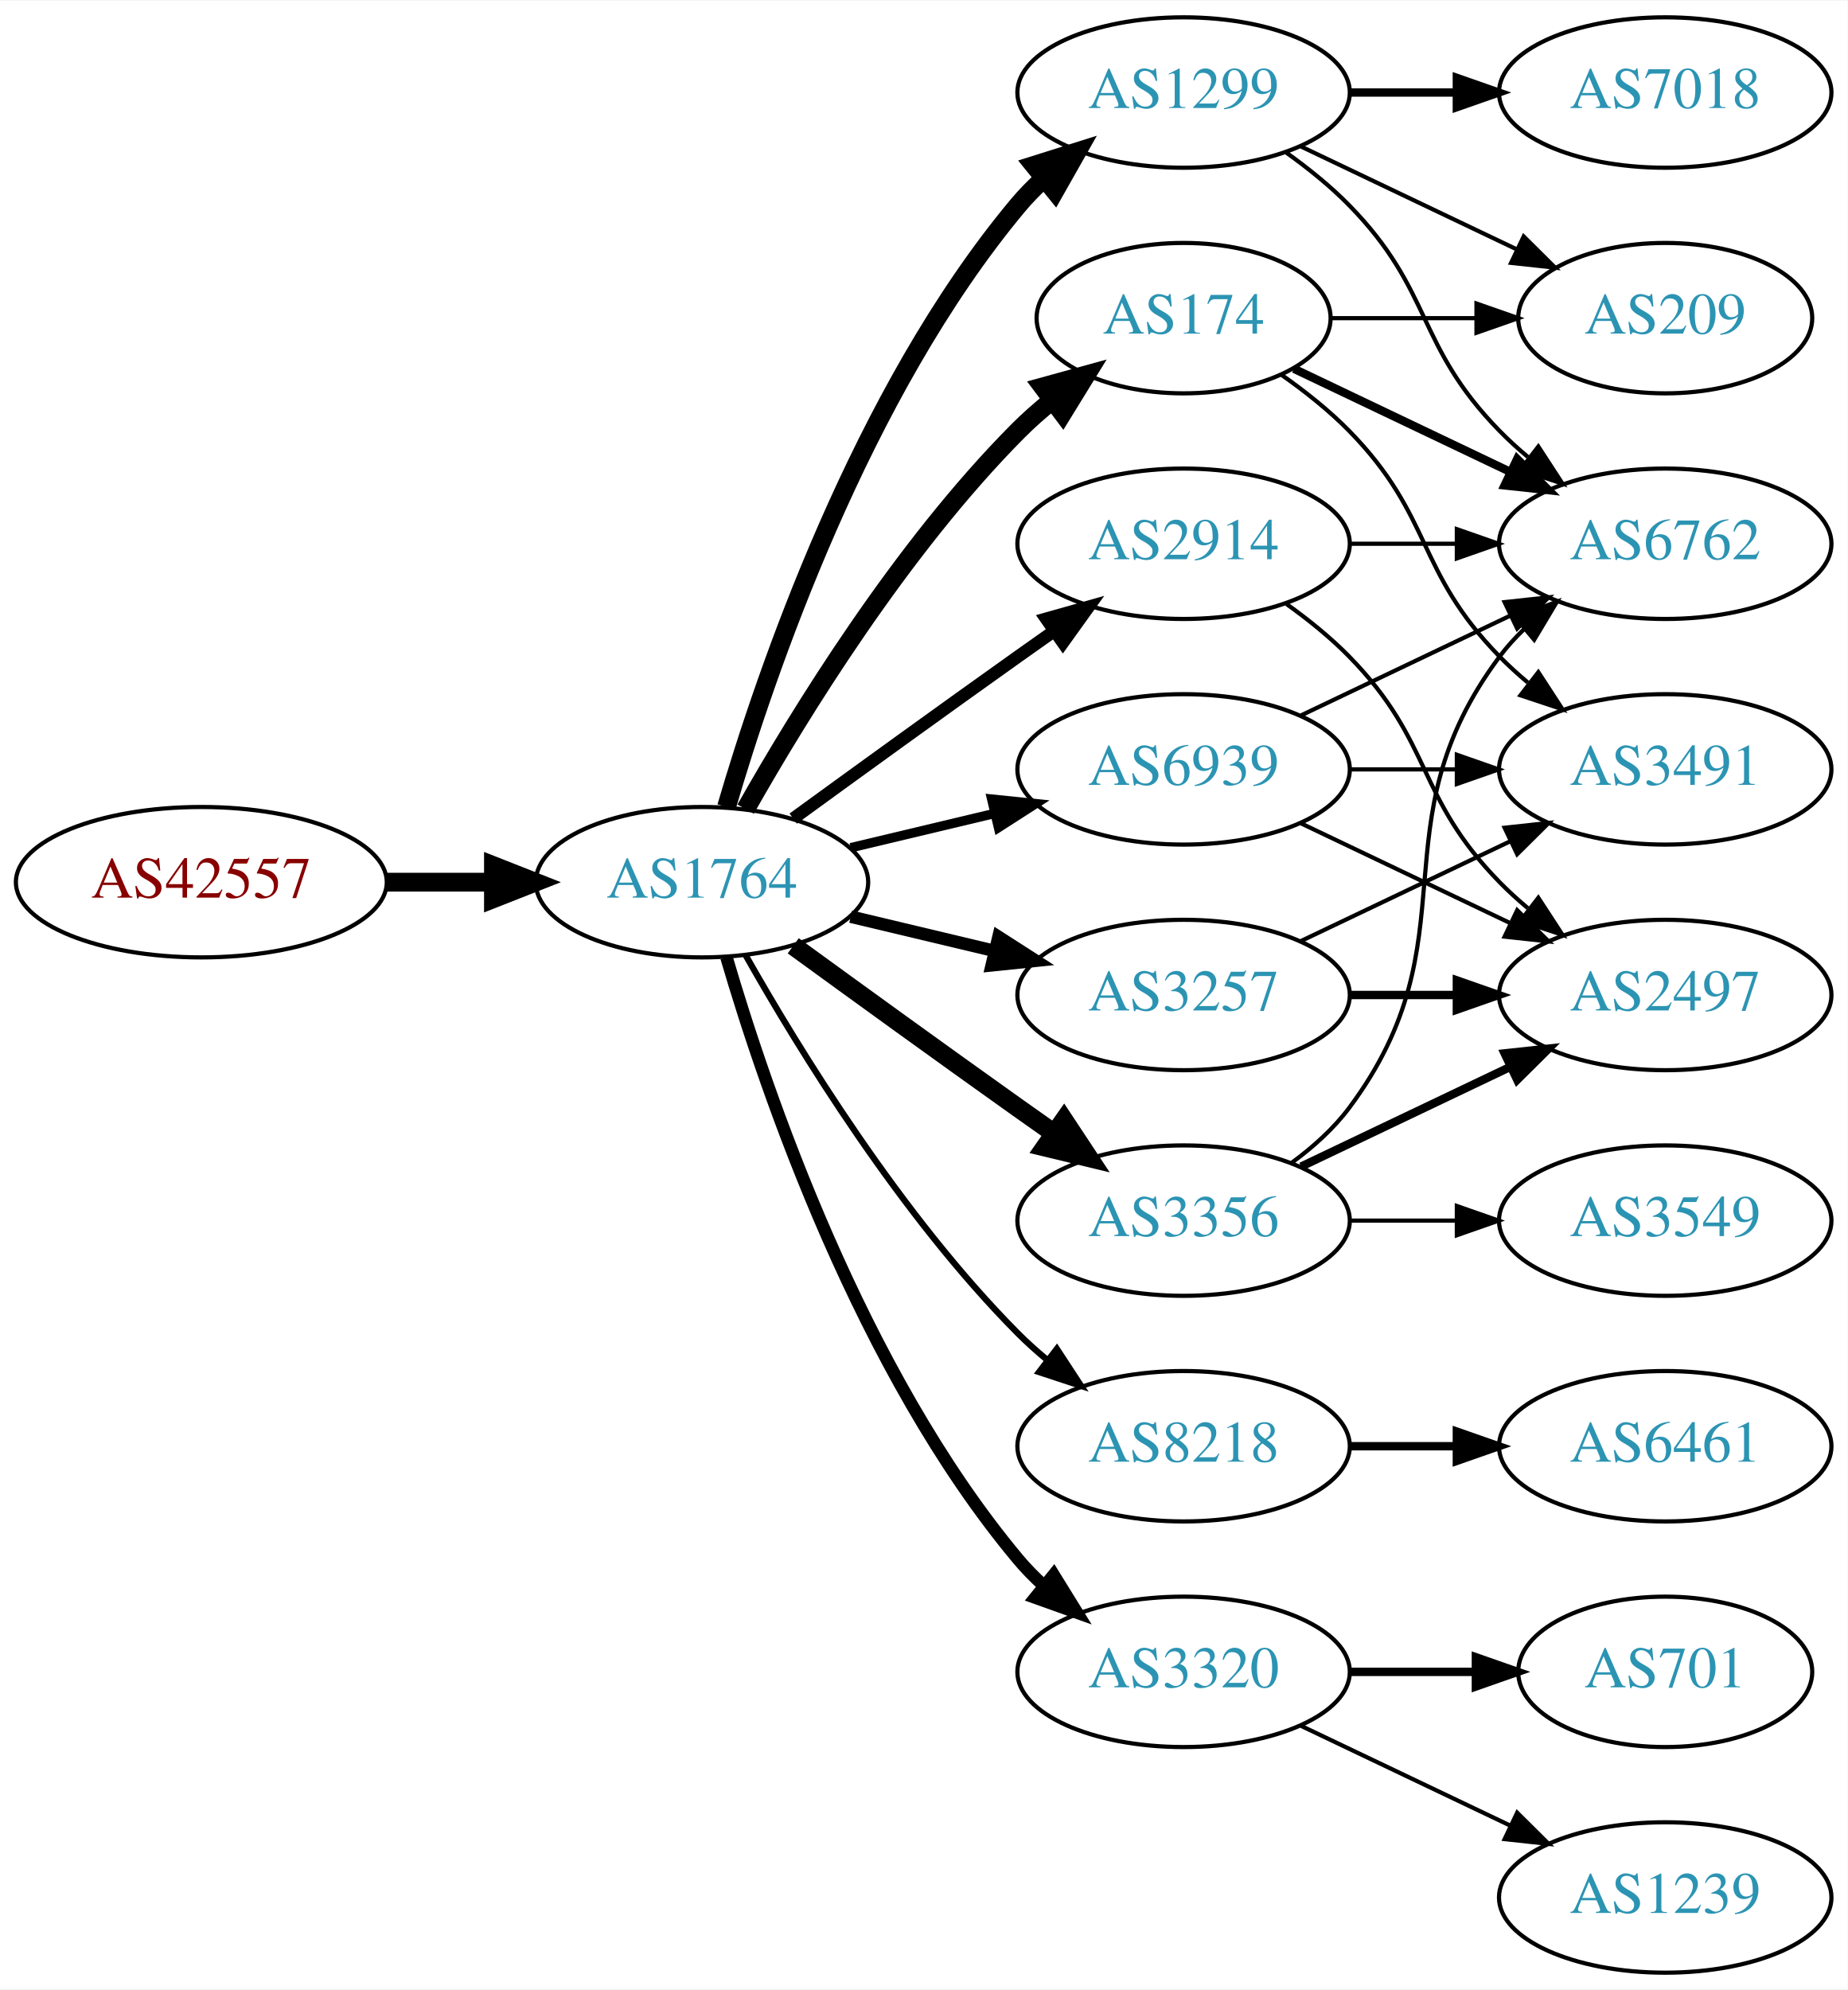
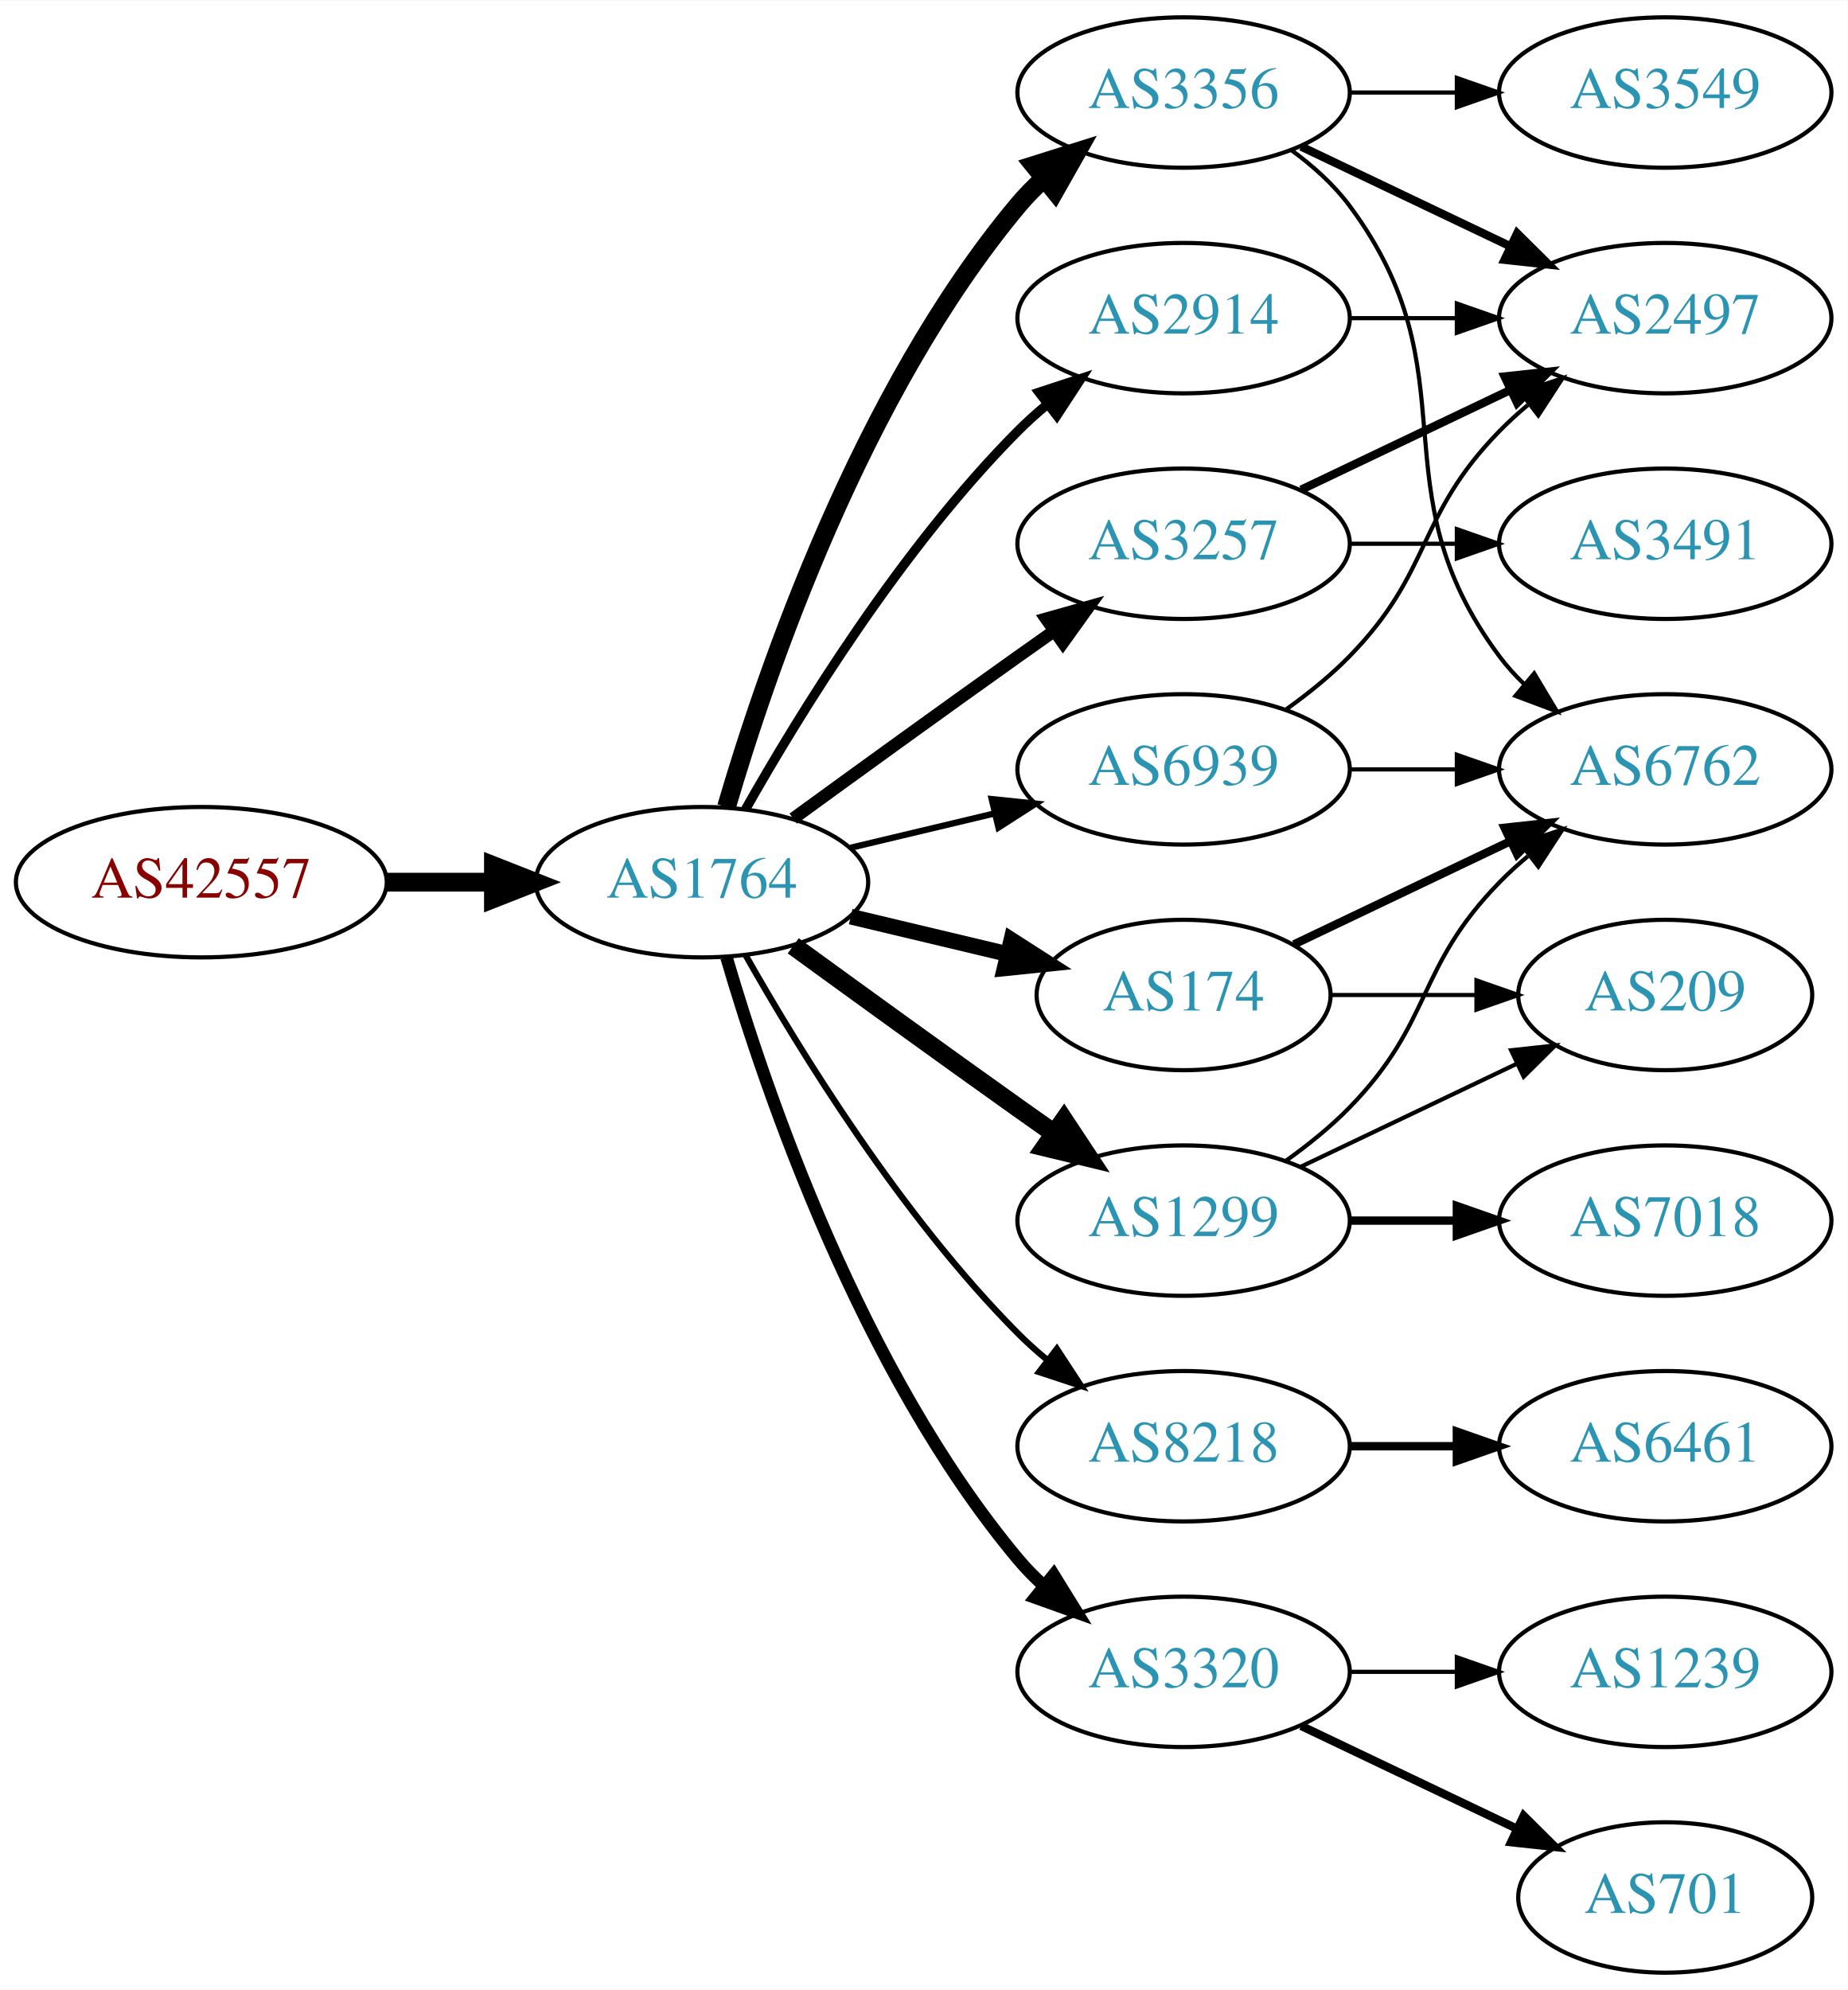
<svg xmlns="http://www.w3.org/2000/svg" xmlns:xlink="http://www.w3.org/1999/xlink" width="442pt" height="476pt" viewBox="0.00 0.00 442.27 476.00">
  <g id="graph0" class="graph" transform="scale(1 1) rotate(0) translate(4 472)">
    <polygon fill="white" stroke="none" points="-4,4 -4,-472 438.271,-472 438.271,4 -4,4" />
    <g id="node1" class="node">
      <g id="a_node1">
        <a xlink:href="/asn/42557" xlink:title="AS42557 ~ Xidras GmbH [AT]">
          <ellipse fill="#ffffff" stroke="black" cx="44.196" cy="-261" rx="44.393" ry="18" />
          <text text-anchor="middle" x="44.196" y="-257.3" font-family="Times,serif" font-size="14.00" fill="#880000">AS42557</text>
        </a>
      </g>
    </g>
    <g id="node2" class="node">
      <g id="a_node2">
        <a xlink:href="/asn/1764" xlink:title="AS1764 ~ NEXTLAYER-AS [AT]">
          <ellipse fill="#ffffff" stroke="black" cx="164.039" cy="-261" rx="39.794" ry="18" />
          <text text-anchor="middle" x="164.039" y="-257.3" font-family="Times,serif" font-size="14.00" fill="#2c94b3">AS1764</text>
        </a>
      </g>
    </g>
    <g id="edge1" class="edge">
      <path fill="none" stroke="black" stroke-width="4.5" d="M88.407,-261C96.72,-261 105.482,-261 113.965,-261" />
      <polygon fill="black" stroke="black" stroke-width="4.5" points="114.123,-264.938 124.123,-261 114.123,-257.063 114.123,-264.938" />
    </g>
    <g id="node3" class="node">
      <g id="a_node3">
-         <a xlink:href="/asn/1299" xlink:title="AS1299 ~ Telia Carrier [EU]">
+         <a xlink:href="/asn/3356" xlink:title="AS3356 ~ Level 3 Parent, LLC [US]">
          <ellipse fill="#ffffff" stroke="black" cx="279.332" cy="-450" rx="39.794" ry="18" />
-           <text text-anchor="middle" x="279.332" y="-446.3" font-family="Times,serif" font-size="14.00" fill="#2c94b3">AS1299</text>
+           <text text-anchor="middle" x="279.332" y="-446.3" font-family="Times,serif" font-size="14.00" fill="#2c94b3">AS3356</text>
        </a>
      </g>
    </g>
    <g id="edge2" class="edge">
      <path fill="none" stroke="black" stroke-width="4.5" d="M169.913,-279.002C179.227,-310.844 202.043,-377.981 239.685,-423 241.555,-425.237 243.654,-427.374 245.88,-429.396" />
      <polygon fill="black" stroke="black" stroke-width="4.5" points="243.548,-432.574 253.799,-435.804 248.502,-426.452 243.548,-432.574" />
    </g>
    <g id="node4" class="node">
      <g id="a_node4">
-         <a xlink:href="/asn/174" xlink:title="AS174 ~ Cogent Communications [US]">
-           <ellipse fill="#ffffff" stroke="black" cx="279.332" cy="-396" rx="35.194" ry="18" />
-           <text text-anchor="middle" x="279.332" y="-392.3" font-family="Times,serif" font-size="14.00" fill="#2c94b3">AS174</text>
+         <a xlink:href="/asn/8218" xlink:title="AS8218 ~ legacy Neotelecoms [FR]">
+           <ellipse fill="#ffffff" stroke="black" cx="279.332" cy="-126" rx="39.794" ry="18" />
+           <text text-anchor="middle" x="279.332" y="-122.3" font-family="Times,serif" font-size="14.00" fill="#2c94b3">AS8218</text>
        </a>
      </g>
    </g>
    <g id="edge3" class="edge">
-       <path fill="none" stroke="black" stroke-width="4.5" d="M174.498,-278.49C187.28,-301.096 211.712,-340.886 239.685,-369 242.185,-371.513 244.946,-373.949 247.807,-376.261" />
-       <polygon fill="black" stroke="black" stroke-width="4.5" points="245.643,-379.56 256.004,-382.413 250.37,-373.261 245.643,-379.56" />
+       <path fill="none" stroke="black" stroke-width="1.5" d="M174.498,-243.51C187.28,-220.904 211.712,-181.114 239.685,-153 241.796,-150.879 244.092,-148.812 246.477,-146.829" />
+       <polygon fill="black" stroke="black" stroke-width="1.5" points="248.993,-149.31 254.793,-140.444 244.73,-143.758 248.993,-149.31" />
    </g>
    <g id="node5" class="node">
      <g id="a_node5">
        <a xlink:href="/asn/2914" xlink:title="AS2914 ~ NTT America, Inc. [US]">
-           <ellipse fill="#ffffff" stroke="black" cx="279.332" cy="-342" rx="39.794" ry="18" />
-           <text text-anchor="middle" x="279.332" y="-338.3" font-family="Times,serif" font-size="14.00" fill="#2c94b3">AS2914</text>
+           <ellipse fill="#ffffff" stroke="black" cx="279.332" cy="-396" rx="39.794" ry="18" />
+           <text text-anchor="middle" x="279.332" y="-392.3" font-family="Times,serif" font-size="14.00" fill="#2c94b3">AS2914</text>
        </a>
      </g>
    </g>
    <g id="edge4" class="edge">
-       <path fill="none" stroke="black" stroke-width="3" d="M185.887,-276.222C200.821,-287.091 221.435,-302.025 239.685,-315 242.506,-317.005 245.449,-319.085 248.397,-321.159" />
-       <polygon fill="black" stroke="black" stroke-width="3" points="246.424,-324.05 256.621,-326.926 250.443,-318.319 246.424,-324.05" />
+       <path fill="none" stroke="black" stroke-width="2.25" d="M174.498,-278.49C187.28,-301.096 211.712,-340.886 239.685,-369 241.796,-371.121 244.092,-373.188 246.477,-375.171" />
+       <polygon fill="black" stroke="black" stroke-width="2.25" points="244.73,-378.242 254.793,-381.556 248.993,-372.69 244.73,-378.242" />
    </g>
    <g id="node6" class="node">
      <g id="a_node6">
-         <a xlink:href="/asn/3356" xlink:title="AS3356 ~ Level 3 Parent, LLC [US]">
+         <a xlink:href="/asn/1299" xlink:title="AS1299 ~ Telia Carrier [EU]">
          <ellipse fill="#ffffff" stroke="black" cx="279.332" cy="-180" rx="39.794" ry="18" />
-           <text text-anchor="middle" x="279.332" y="-176.3" font-family="Times,serif" font-size="14.00" fill="#2c94b3">AS3356</text>
+           <text text-anchor="middle" x="279.332" y="-176.3" font-family="Times,serif" font-size="14.00" fill="#2c94b3">AS1299</text>
        </a>
      </g>
    </g>
    <g id="edge5" class="edge">
      <path fill="none" stroke="black" stroke-width="4.5" d="M185.887,-245.778C200.821,-234.909 221.435,-219.975 239.685,-207 242.506,-204.995 245.449,-202.915 248.397,-200.841" />
      <polygon fill="black" stroke="black" stroke-width="4.5" points="250.694,-204.039 256.621,-195.074 246.173,-197.591 250.694,-204.039" />
    </g>
    <g id="node7" class="node">
      <g id="a_node7">
-         <a xlink:href="/asn/8218" xlink:title="AS8218 ~ legacy Neotelecoms [FR]">
-           <ellipse fill="#ffffff" stroke="black" cx="279.332" cy="-126" rx="39.794" ry="18" />
-           <text text-anchor="middle" x="279.332" y="-122.3" font-family="Times,serif" font-size="14.00" fill="#2c94b3">AS8218</text>
+         <a xlink:href="/asn/3257" xlink:title="AS3257 ~ GTT [DE]">
+           <ellipse fill="#ffffff" stroke="black" cx="279.332" cy="-342" rx="39.794" ry="18" />
+           <text text-anchor="middle" x="279.332" y="-338.3" font-family="Times,serif" font-size="14.00" fill="#2c94b3">AS3257</text>
        </a>
      </g>
    </g>
    <g id="edge6" class="edge">
-       <path fill="none" stroke="black" stroke-width="1.5" d="M174.498,-243.51C187.28,-220.904 211.712,-181.114 239.685,-153 241.796,-150.879 244.092,-148.812 246.477,-146.829" />
-       <polygon fill="black" stroke="black" stroke-width="1.5" points="248.993,-149.31 254.793,-140.444 244.73,-143.758 248.993,-149.31" />
+       <path fill="none" stroke="black" stroke-width="3" d="M185.887,-276.222C200.821,-287.091 221.435,-302.025 239.685,-315 242.506,-317.005 245.449,-319.085 248.397,-321.159" />
+       <polygon fill="black" stroke="black" stroke-width="3" points="246.424,-324.05 256.621,-326.926 250.443,-318.319 246.424,-324.05" />
    </g>
    <g id="node8" class="node">
      <g id="a_node8">
        <a xlink:href="/asn/3320" xlink:title="AS3320 ~ DTAG [DE]">
          <ellipse fill="#ffffff" stroke="black" cx="279.332" cy="-72" rx="39.794" ry="18" />
          <text text-anchor="middle" x="279.332" y="-68.3" font-family="Times,serif" font-size="14.00" fill="#2c94b3">AS3320</text>
        </a>
      </g>
    </g>
    <g id="edge7" class="edge">
      <path fill="none" stroke="black" stroke-width="3" d="M169.913,-242.998C179.227,-211.156 202.043,-144.019 239.685,-99 241.555,-96.763 243.654,-94.626 245.88,-92.604" />
      <polygon fill="black" stroke="black" stroke-width="3" points="248.227,-95.207 253.799,-86.196 243.823,-89.766 248.227,-95.207" />
    </g>
    <g id="node9" class="node">
      <g id="a_node9">
-         <a xlink:href="/asn/3257" xlink:title="AS3257 ~ GTT [DE]">
-           <ellipse fill="#ffffff" stroke="black" cx="279.332" cy="-234" rx="39.794" ry="18" />
-           <text text-anchor="middle" x="279.332" y="-230.3" font-family="Times,serif" font-size="14.00" fill="#2c94b3">AS3257</text>
+         <a xlink:href="/asn/174" xlink:title="AS174 ~ Cogent Communications [US]">
+           <ellipse fill="#ffffff" stroke="black" cx="279.332" cy="-234" rx="35.194" ry="18" />
+           <text text-anchor="middle" x="279.332" y="-230.3" font-family="Times,serif" font-size="14.00" fill="#2c94b3">AS174</text>
        </a>
      </g>
    </g>
    <g id="edge8" class="edge">
-       <path fill="none" stroke="black" stroke-width="3" d="M199.646,-252.752C210.517,-250.162 222.671,-247.265 234.114,-244.538" />
-       <polygon fill="black" stroke="black" stroke-width="3" points="235.02,-247.92 243.936,-242.197 233.397,-241.111 235.02,-247.92" />
+       <path fill="none" stroke="black" stroke-width="3.75" d="M199.646,-252.752C211.44,-249.942 224.745,-246.771 237.013,-243.847" />
+       <polygon fill="black" stroke="black" stroke-width="3.75" points="238.101,-247.186 247.018,-241.463 236.479,-240.376 238.101,-247.186" />
    </g>
    <g id="node10" class="node">
      <g id="a_node10">
        <a xlink:href="/asn/6939" xlink:title="AS6939 ~ Hurricane Electric LLC [US]">
          <ellipse fill="#ffffff" stroke="black" cx="279.332" cy="-288" rx="39.794" ry="18" />
          <text text-anchor="middle" x="279.332" y="-284.3" font-family="Times,serif" font-size="14.00" fill="#2c94b3">AS6939</text>
        </a>
      </g>
    </g>
    <g id="edge9" class="edge">
-       <path fill="none" stroke="black" stroke-width="2.25" d="M199.646,-269.248C210.517,-271.838 222.671,-274.735 234.114,-277.462" />
-       <polygon fill="black" stroke="black" stroke-width="2.25" points="233.397,-280.889 243.936,-279.803 235.02,-274.08 233.397,-280.889" />
+       <path fill="none" stroke="black" stroke-width="1.5" d="M199.646,-269.248C210.517,-271.838 222.671,-274.735 234.114,-277.462" />
+       <polygon fill="black" stroke="black" stroke-width="1.5" points="233.397,-280.889 243.936,-279.803 235.02,-274.08 233.397,-280.889" />
    </g>
    <g id="node12" class="node">
      <g id="a_node12">
-         <a xlink:href="/asn/6762" xlink:title="AS6762 ~ TELECOM ITALIA SPARKLE S.p.A. [IT]">
-           <ellipse fill="#ffffff" stroke="black" cx="394.625" cy="-342" rx="39.794" ry="18" />
-           <text text-anchor="middle" x="394.625" y="-338.3" font-family="Times,serif" font-size="14.00" fill="#2c94b3">AS6762</text>
-         </a>
-       </g>
-     </g>
-     <g id="edge19" class="edge">
-       <path fill="none" stroke="black" d="M303.926,-435.611C309.182,-431.852 314.513,-427.563 318.978,-423 339.151,-402.383 334.806,-389.617 354.978,-369 357.071,-366.861 359.354,-364.782 361.731,-362.79" />
-       <polygon fill="black" stroke="black" points="364.249,-365.268 370.031,-356.389 359.974,-359.725 364.249,-365.268" />
-     </g>
-     <g id="node15" class="node">
-       <g id="a_node15">
-         <a xlink:href="/asn/209" xlink:title="AS209 ~ CenturyLink Communications, LLC [US]">
-           <ellipse fill="#ffffff" stroke="black" cx="394.625" cy="-396" rx="35.194" ry="18" />
-           <text text-anchor="middle" x="394.625" y="-392.3" font-family="Times,serif" font-size="14.00" fill="#2c94b3">AS209</text>
-         </a>
-       </g>
-     </g>
-     <g id="edge21" class="edge">
-       <path fill="none" stroke="black" d="M307.468,-437.066C322.9,-429.71 342.385,-420.423 358.92,-412.541" />
-       <polygon fill="black" stroke="black" points="360.741,-415.551 368.262,-408.089 357.729,-409.232 360.741,-415.551" />
-     </g>
-     <g id="node17" class="node">
-       <g id="a_node17">
-         <a xlink:href="/asn/7018" xlink:title="AS7018 ~ AT&amp;T Services, Inc. [US]">
+         <a xlink:href="/asn/2497" xlink:title="AS2497 ~ Internet Initiative Japan Inc. [JP]">
+           <ellipse fill="#ffffff" stroke="black" cx="394.625" cy="-396" rx="39.794" ry="18" />
+           <text text-anchor="middle" x="394.625" y="-392.3" font-family="Times,serif" font-size="14.00" fill="#2c94b3">AS2497</text>
+         </a>
+       </g>
+     </g>
+     <g id="edge12" class="edge">
+       <path fill="none" stroke="black" stroke-width="2" d="M307.468,-437.066C322.462,-429.919 341.283,-420.948 357.506,-413.215" />
+       <polygon fill="black" stroke="black" stroke-width="2" points="359.188,-416.291 366.71,-408.829 356.177,-409.972 359.188,-416.291" />
+     </g>
+     <g id="node13" class="node">
+       <g id="a_node13">
+         <a xlink:href="/asn/3549" xlink:title="AS3549 ~ Level 3 Parent, LLC [US]">
          <ellipse fill="#ffffff" stroke="black" cx="394.625" cy="-450" rx="39.794" ry="18" />
-           <text text-anchor="middle" x="394.625" y="-446.3" font-family="Times,serif" font-size="14.00" fill="#2c94b3">AS7018</text>
-         </a>
-       </g>
-     </g>
-     <g id="edge20" class="edge">
-       <path fill="none" stroke="black" stroke-width="2" d="M319.004,-450C327.207,-450 335.971,-450 344.503,-450" />
-       <polygon fill="black" stroke="black" stroke-width="2" points="344.742,-453.5 354.742,-450 344.742,-446.5 344.742,-453.5" />
+           <text text-anchor="middle" x="394.625" y="-446.3" font-family="Times,serif" font-size="14.00" fill="#2c94b3">AS3549</text>
+         </a>
+       </g>
    </g>
    <g id="edge13" class="edge">
-       <path fill="none" stroke="black" stroke-width="2" d="M305.757,-383.881C321.059,-376.587 340.783,-367.186 357.665,-359.14" />
-       <polygon fill="black" stroke="black" stroke-width="2" points="359.184,-362.293 366.705,-354.831 356.172,-355.974 359.184,-362.293" />
+       <path fill="none" stroke="black" d="M319.004,-450C327.207,-450 335.971,-450 344.503,-450" />
+       <polygon fill="black" stroke="black" points="344.742,-453.5 354.742,-450 344.742,-446.5 344.742,-453.5" />
    </g>
    <g id="node14" class="node">
      <g id="a_node14">
-         <a xlink:href="/asn/3491" xlink:title="AS3491 ~ PCCW Global, Inc. [US]">
+         <a xlink:href="/asn/6762" xlink:title="AS6762 ~ TELECOM ITALIA SPARKLE S.p.A. [IT]">
          <ellipse fill="#ffffff" stroke="black" cx="394.625" cy="-288" rx="39.794" ry="18" />
-           <text text-anchor="middle" x="394.625" y="-284.3" font-family="Times,serif" font-size="14.00" fill="#2c94b3">AS3491</text>
+           <text text-anchor="middle" x="394.625" y="-284.3" font-family="Times,serif" font-size="14.00" fill="#2c94b3">AS6762</text>
        </a>
      </g>
    </g>
    <g id="edge14" class="edge">
-       <path fill="none" stroke="black" d="M302.714,-382.468C308.356,-378.51 314.17,-373.914 318.978,-369 339.151,-348.383 334.806,-335.617 354.978,-315 357.071,-312.861 359.354,-310.782 361.731,-308.79" />
-       <polygon fill="black" stroke="black" points="364.249,-311.268 370.031,-302.389 359.974,-305.725 364.249,-311.268" />
-     </g>
-     <g id="edge15" class="edge">
-       <path fill="none" stroke="black" d="M314.631,-396C325.501,-396 337.678,-396 349.156,-396" />
-       <polygon fill="black" stroke="black" points="349.442,-399.5 359.442,-396 349.442,-392.5 349.442,-399.5" />
+       <path fill="none" stroke="black" d="M305.262,-436.118C310.338,-432.389 315.256,-427.984 318.978,-423 349.249,-382.458 324.707,-355.542 354.978,-315 356.723,-312.664 358.73,-310.455 360.893,-308.383" />
+       <polygon fill="black" stroke="black" points="363.253,-310.973 368.694,-301.882 358.771,-305.595 363.253,-310.973" />
    </g>
    <g id="node11" class="node">
      <g id="a_node11">
-         <a xlink:href="/asn/2497" xlink:title="AS2497 ~ Internet Initiative Japan Inc. [JP]">
-           <ellipse fill="#ffffff" stroke="black" cx="394.625" cy="-234" rx="39.794" ry="18" />
-           <text text-anchor="middle" x="394.625" y="-230.3" font-family="Times,serif" font-size="14.00" fill="#2c94b3">AS2497</text>
-         </a>
-       </g>
-     </g>
-     <g id="edge10" class="edge">
-       <path fill="none" stroke="black" d="M303.926,-327.611C309.182,-323.852 314.513,-319.563 318.978,-315 339.151,-294.383 334.806,-281.617 354.978,-261 357.071,-258.861 359.354,-256.782 361.731,-254.79" />
-       <polygon fill="black" stroke="black" points="364.249,-257.268 370.031,-248.389 359.974,-251.725 364.249,-257.268" />
-     </g>
-     <g id="edge11" class="edge">
-       <path fill="none" stroke="black" d="M319.004,-342C327.207,-342 335.971,-342 344.503,-342" />
-       <polygon fill="black" stroke="black" points="344.742,-345.5 354.742,-342 344.742,-338.5 344.742,-345.5" />
-     </g>
-     <g id="edge17" class="edge">
-       <path fill="none" stroke="black" stroke-width="2" d="M307.468,-192.934C322.462,-200.081 341.283,-209.052 357.506,-216.785" />
-       <polygon fill="black" stroke="black" stroke-width="2" points="356.177,-220.028 366.71,-221.171 359.188,-213.709 356.177,-220.028" />
-     </g>
-     <g id="edge16" class="edge">
-       <path fill="none" stroke="black" d="M305.262,-193.882C310.338,-197.611 315.256,-202.016 318.978,-207 349.249,-247.542 324.707,-274.458 354.978,-315 356.723,-317.336 358.73,-319.545 360.893,-321.617" />
-       <polygon fill="black" stroke="black" points="358.771,-324.405 368.694,-328.118 363.253,-319.027 358.771,-324.405" />
-     </g>
-     <g id="node16" class="node">
-       <g id="a_node16">
-         <a xlink:href="/asn/3549" xlink:title="AS3549 ~ Level 3 Parent, LLC [US]">
-           <ellipse fill="#ffffff" stroke="black" cx="394.625" cy="-180" rx="39.794" ry="18" />
-           <text text-anchor="middle" x="394.625" y="-176.3" font-family="Times,serif" font-size="14.00" fill="#2c94b3">AS3549</text>
-         </a>
-       </g>
-     </g>
-     <g id="edge18" class="edge">
-       <path fill="none" stroke="black" d="M319.004,-180C327.207,-180 335.971,-180 344.503,-180" />
-       <polygon fill="black" stroke="black" points="344.742,-183.5 354.742,-180 344.742,-176.5 344.742,-183.5" />
-     </g>
-     <g id="node13" class="node">
-       <g id="a_node13">
        <a xlink:href="/asn/6461" xlink:title="AS6461 ~ Zayo Bandwidth [US]">
          <ellipse fill="#ffffff" stroke="black" cx="394.625" cy="-126" rx="39.794" ry="18" />
          <text text-anchor="middle" x="394.625" y="-122.3" font-family="Times,serif" font-size="14.00" fill="#2c94b3">AS6461</text>
        </a>
      </g>
    </g>
-     <g id="edge12" class="edge">
+     <g id="edge10" class="edge">
      <path fill="none" stroke="black" stroke-width="2" d="M319.004,-126C327.207,-126 335.971,-126 344.503,-126" />
      <polygon fill="black" stroke="black" stroke-width="2" points="344.742,-129.5 354.742,-126 344.742,-122.5 344.742,-129.5" />
    </g>
+     <g id="edge11" class="edge">
+       <path fill="none" stroke="black" d="M319.004,-396C327.207,-396 335.971,-396 344.503,-396" />
+       <polygon fill="black" stroke="black" points="344.742,-399.5 354.742,-396 344.742,-392.5 344.742,-399.5" />
+     </g>
+     <g id="edge19" class="edge">
+       <path fill="none" stroke="black" d="M303.926,-194.389C309.182,-198.148 314.513,-202.437 318.978,-207 339.151,-227.617 334.806,-240.383 354.978,-261 357.071,-263.139 359.354,-265.218 361.731,-267.21" />
+       <polygon fill="black" stroke="black" points="359.974,-270.275 370.031,-273.611 364.249,-264.732 359.974,-270.275" />
+     </g>
    <g id="node18" class="node">
      <g id="a_node18">
-         <a xlink:href="/asn/1239" xlink:title="AS1239 ~ Sprint [US]">
-           <ellipse fill="#ffffff" stroke="black" cx="394.625" cy="-18" rx="39.794" ry="18" />
-           <text text-anchor="middle" x="394.625" y="-14.3" font-family="Times,serif" font-size="14.00" fill="#2c94b3">AS1239</text>
-         </a>
-       </g>
-     </g>
-     <g id="edge22" class="edge">
-       <path fill="none" stroke="black" d="M307.468,-59.066C322.462,-51.919 341.283,-42.948 357.506,-35.215" />
-       <polygon fill="black" stroke="black" points="359.188,-38.291 366.71,-30.829 356.177,-31.972 359.188,-38.291" />
+         <a xlink:href="/asn/7018" xlink:title="AS7018 ~ AT&amp;T Services, Inc. [US]">
+           <ellipse fill="#ffffff" stroke="black" cx="394.625" cy="-180" rx="39.794" ry="18" />
+           <text text-anchor="middle" x="394.625" y="-176.3" font-family="Times,serif" font-size="14.00" fill="#2c94b3">AS7018</text>
+         </a>
+       </g>
+     </g>
+     <g id="edge20" class="edge">
+       <path fill="none" stroke="black" stroke-width="2" d="M319.004,-180C327.207,-180 335.971,-180 344.503,-180" />
+       <polygon fill="black" stroke="black" stroke-width="2" points="344.742,-183.5 354.742,-180 344.742,-176.5 344.742,-183.5" />
    </g>
    <g id="node19" class="node">
      <g id="a_node19">
+         <a xlink:href="/asn/209" xlink:title="AS209 ~ CenturyLink Communications, LLC [US]">
+           <ellipse fill="#ffffff" stroke="black" cx="394.625" cy="-234" rx="35.194" ry="18" />
+           <text text-anchor="middle" x="394.625" y="-230.3" font-family="Times,serif" font-size="14.00" fill="#2c94b3">AS209</text>
+         </a>
+       </g>
+     </g>
+     <g id="edge21" class="edge">
+       <path fill="none" stroke="black" d="M307.468,-192.934C322.9,-200.29 342.385,-209.577 358.92,-217.459" />
+       <polygon fill="black" stroke="black" points="357.729,-220.768 368.262,-221.911 360.741,-214.449 357.729,-220.768" />
+     </g>
+     <g id="edge17" class="edge">
+       <path fill="none" stroke="black" stroke-width="2" d="M307.468,-354.934C322.462,-362.081 341.283,-371.052 357.506,-378.785" />
+       <polygon fill="black" stroke="black" stroke-width="2" points="356.177,-382.028 366.71,-383.171 359.188,-375.709 356.177,-382.028" />
+     </g>
+     <g id="node17" class="node">
+       <g id="a_node17">
+         <a xlink:href="/asn/3491" xlink:title="AS3491 ~ PCCW Global, Inc. [US]">
+           <ellipse fill="#ffffff" stroke="black" cx="394.625" cy="-342" rx="39.794" ry="18" />
+           <text text-anchor="middle" x="394.625" y="-338.3" font-family="Times,serif" font-size="14.00" fill="#2c94b3">AS3491</text>
+         </a>
+       </g>
+     </g>
+     <g id="edge18" class="edge">
+       <path fill="none" stroke="black" d="M319.004,-342C327.207,-342 335.971,-342 344.503,-342" />
+       <polygon fill="black" stroke="black" points="344.742,-345.5 354.742,-342 344.742,-338.5 344.742,-345.5" />
+     </g>
+     <g id="node15" class="node">
+       <g id="a_node15">
        <a xlink:href="/asn/701" xlink:title="AS701 ~ UUNET [US]">
-           <ellipse fill="#ffffff" stroke="black" cx="394.625" cy="-72" rx="35.194" ry="18" />
-           <text text-anchor="middle" x="394.625" y="-68.3" font-family="Times,serif" font-size="14.00" fill="#2c94b3">AS701</text>
-         </a>
-       </g>
+           <ellipse fill="#ffffff" stroke="black" cx="394.625" cy="-18" rx="35.194" ry="18" />
+           <text text-anchor="middle" x="394.625" y="-14.3" font-family="Times,serif" font-size="14.00" fill="#2c94b3">AS701</text>
+         </a>
+       </g>
+     </g>
+     <g id="edge15" class="edge">
+       <path fill="none" stroke="black" stroke-width="2" d="M307.468,-59.066C322.9,-51.71 342.385,-42.423 358.92,-34.541" />
+       <polygon fill="black" stroke="black" stroke-width="2" points="360.741,-37.551 368.262,-30.089 357.729,-31.232 360.741,-37.551" />
+     </g>
+     <g id="node16" class="node">
+       <g id="a_node16">
+         <a xlink:href="/asn/1239" xlink:title="AS1239 ~ Sprint [US]">
+           <ellipse fill="#ffffff" stroke="black" cx="394.625" cy="-72" rx="39.794" ry="18" />
+           <text text-anchor="middle" x="394.625" y="-68.3" font-family="Times,serif" font-size="14.00" fill="#2c94b3">AS1239</text>
+         </a>
+       </g>
+     </g>
+     <g id="edge16" class="edge">
+       <path fill="none" stroke="black" d="M319.004,-72C327.207,-72 335.971,-72 344.503,-72" />
+       <polygon fill="black" stroke="black" points="344.742,-75.5 354.742,-72 344.742,-68.5 344.742,-75.5" />
+     </g>
+     <g id="edge22" class="edge">
+       <path fill="none" stroke="black" stroke-width="2" d="M305.757,-246.119C321.059,-253.413 340.783,-262.814 357.665,-270.86" />
+       <polygon fill="black" stroke="black" stroke-width="2" points="356.172,-274.026 366.705,-275.169 359.184,-267.707 356.172,-274.026" />
    </g>
    <g id="edge23" class="edge">
-       <path fill="none" stroke="black" stroke-width="2" d="M319.004,-72C328.709,-72 339.2,-72 349.163,-72" />
-       <polygon fill="black" stroke="black" stroke-width="2" points="349.299,-75.5 359.299,-72 349.299,-68.5 349.299,-75.5" />
+       <path fill="none" stroke="black" d="M314.631,-234C325.501,-234 337.678,-234 349.156,-234" />
+       <polygon fill="black" stroke="black" points="349.442,-237.5 359.442,-234 349.442,-230.5 349.442,-237.5" />
    </g>
    <g id="edge25" class="edge">
-       <path fill="none" stroke="black" stroke-width="2" d="M319.004,-234C327.207,-234 335.971,-234 344.503,-234" />
-       <polygon fill="black" stroke="black" stroke-width="2" points="344.742,-237.5 354.742,-234 344.742,-230.5 344.742,-237.5" />
+       <path fill="none" stroke="black" d="M303.926,-302.389C309.182,-306.148 314.513,-310.437 318.978,-315 339.151,-335.617 334.806,-348.383 354.978,-369 357.071,-371.139 359.354,-373.218 361.731,-375.21" />
+       <polygon fill="black" stroke="black" points="359.974,-378.275 370.031,-381.611 364.249,-372.732 359.974,-378.275" />
    </g>
    <g id="edge24" class="edge">
-       <path fill="none" stroke="black" d="M307.468,-246.934C322.462,-254.081 341.283,-263.052 357.506,-270.785" />
-       <polygon fill="black" stroke="black" points="356.177,-274.028 366.71,-275.171 359.188,-267.709 356.177,-274.028" />
-     </g>
-     <g id="edge27" class="edge">
-       <path fill="none" stroke="black" d="M307.468,-275.066C322.462,-267.919 341.283,-258.948 357.506,-251.215" />
-       <polygon fill="black" stroke="black" points="359.188,-254.291 366.71,-246.829 356.177,-247.972 359.188,-254.291" />
-     </g>
-     <g id="edge26" class="edge">
-       <path fill="none" stroke="black" d="M307.468,-300.934C322.462,-308.081 341.283,-317.052 357.506,-324.785" />
-       <polygon fill="black" stroke="black" points="356.177,-328.028 366.71,-329.171 359.188,-321.709 356.177,-328.028" />
-     </g>
-     <g id="edge28" class="edge">
      <path fill="none" stroke="black" d="M319.004,-288C327.207,-288 335.971,-288 344.503,-288" />
      <polygon fill="black" stroke="black" points="344.742,-291.5 354.742,-288 344.742,-284.5 344.742,-291.5" />
    </g>
  </g>
</svg>
